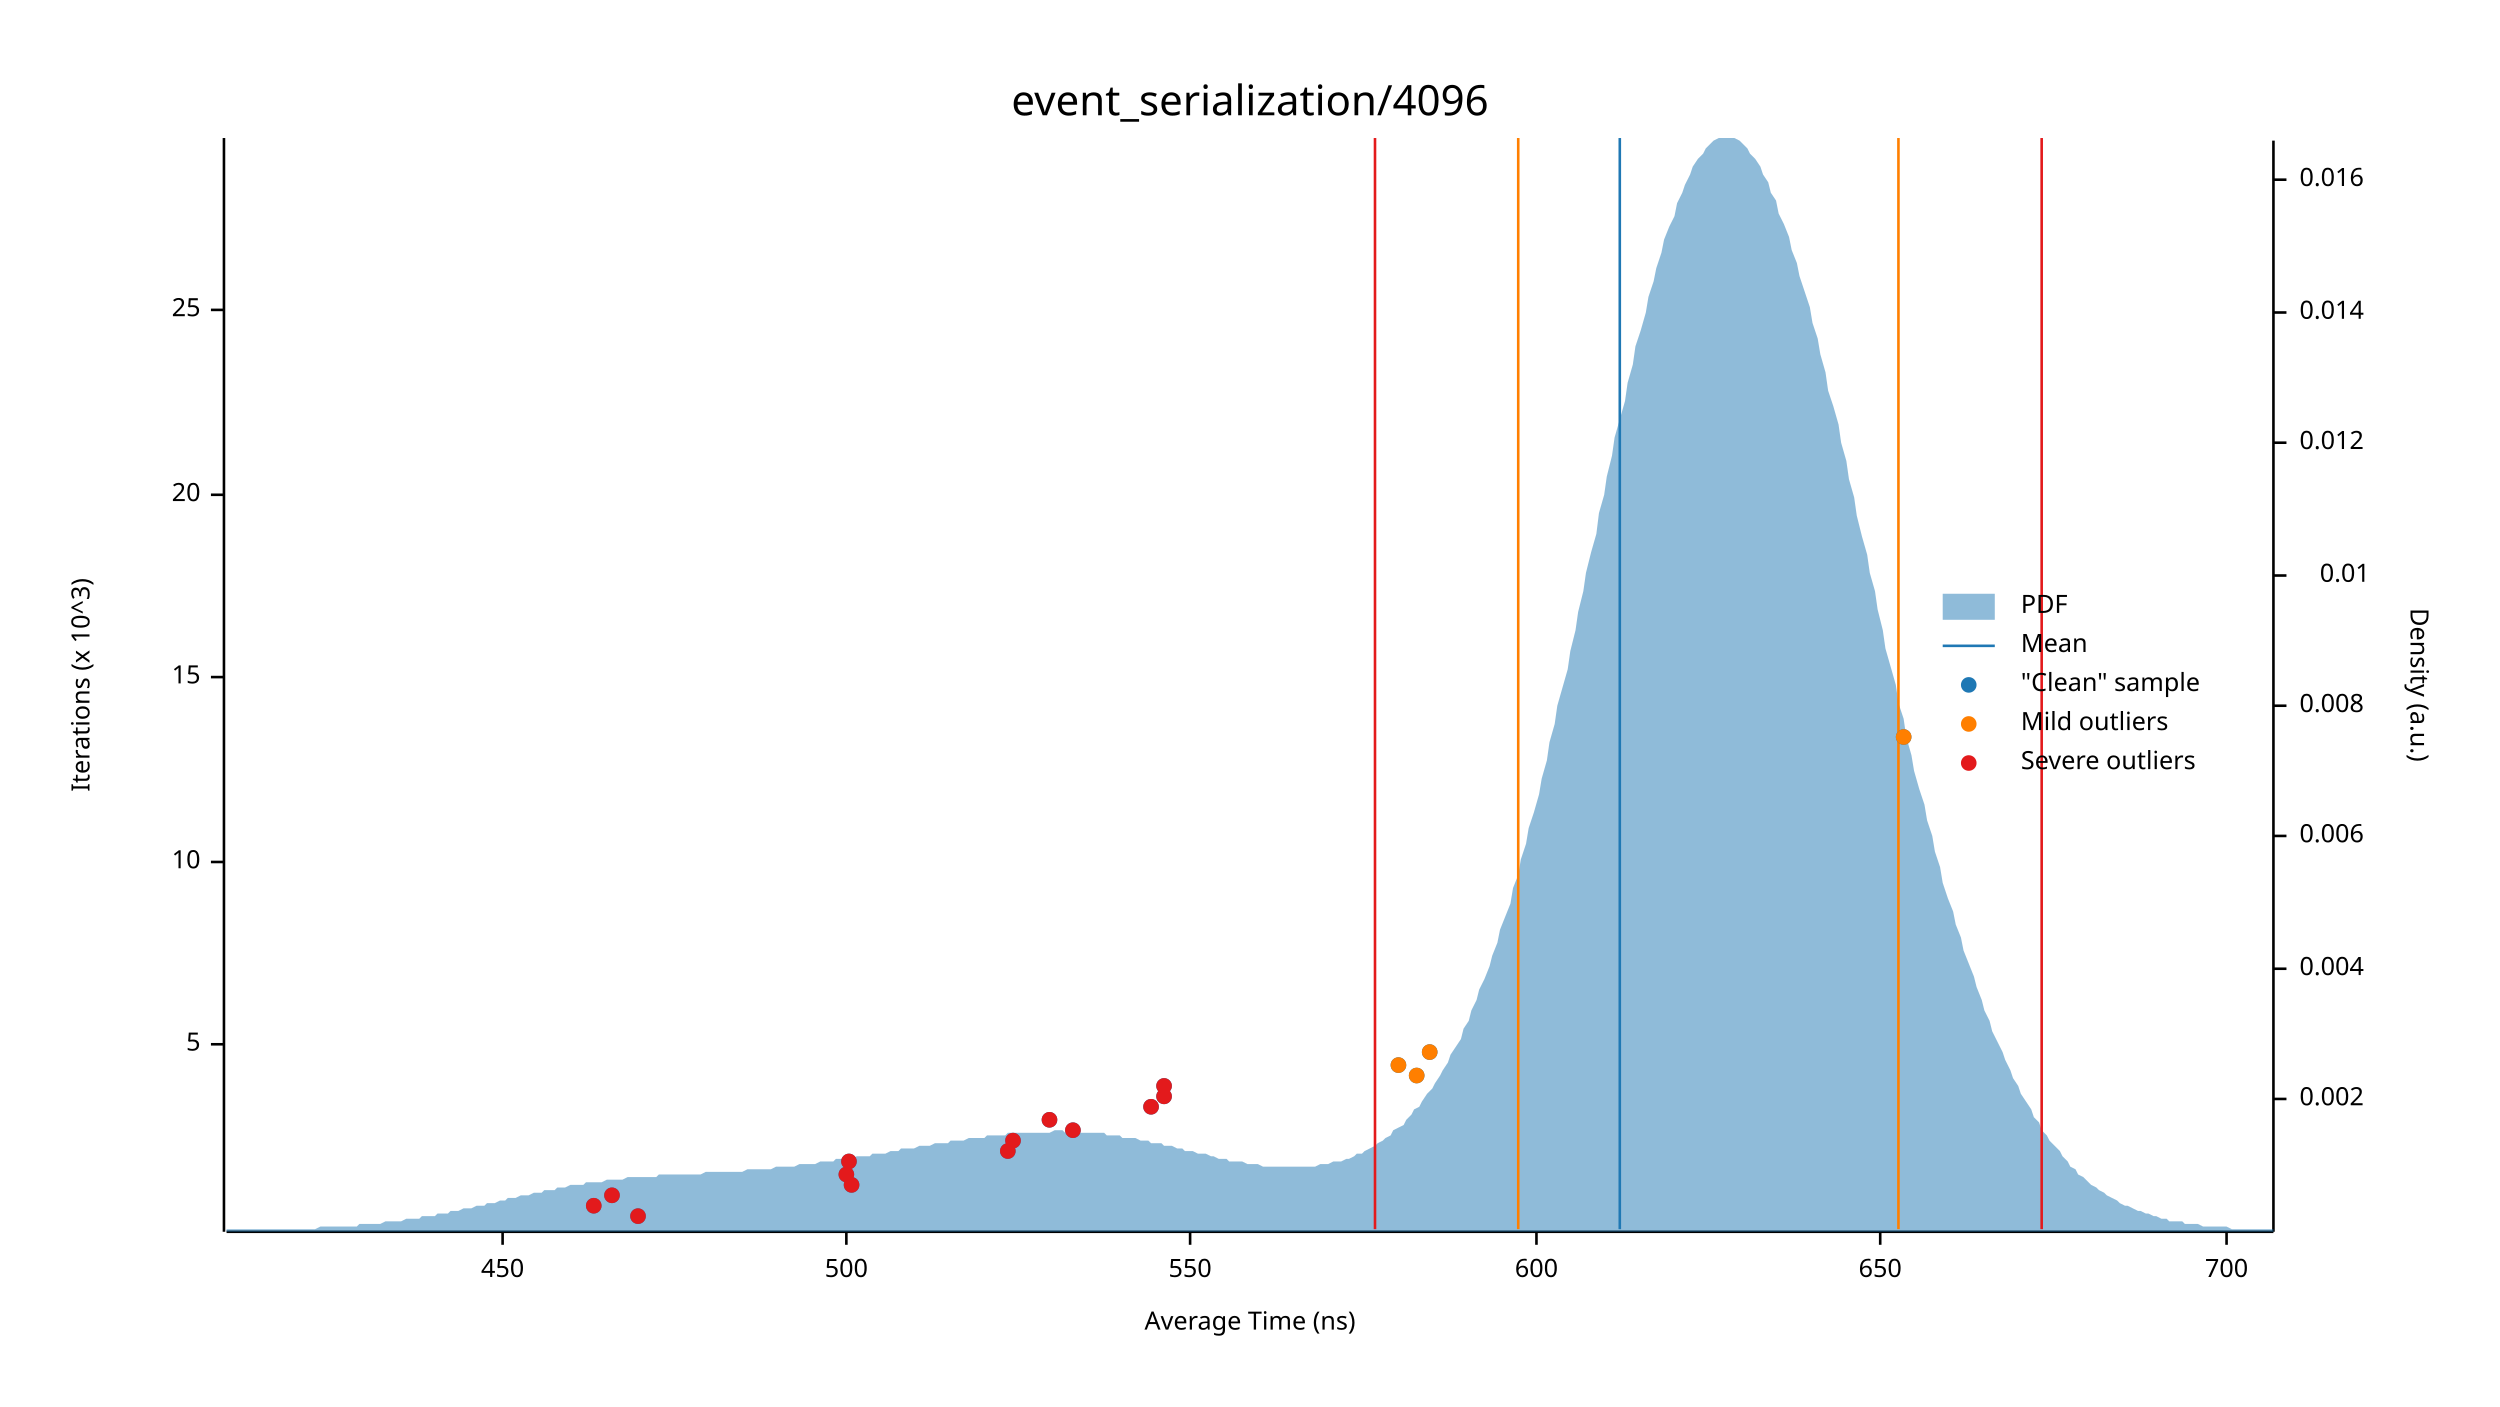
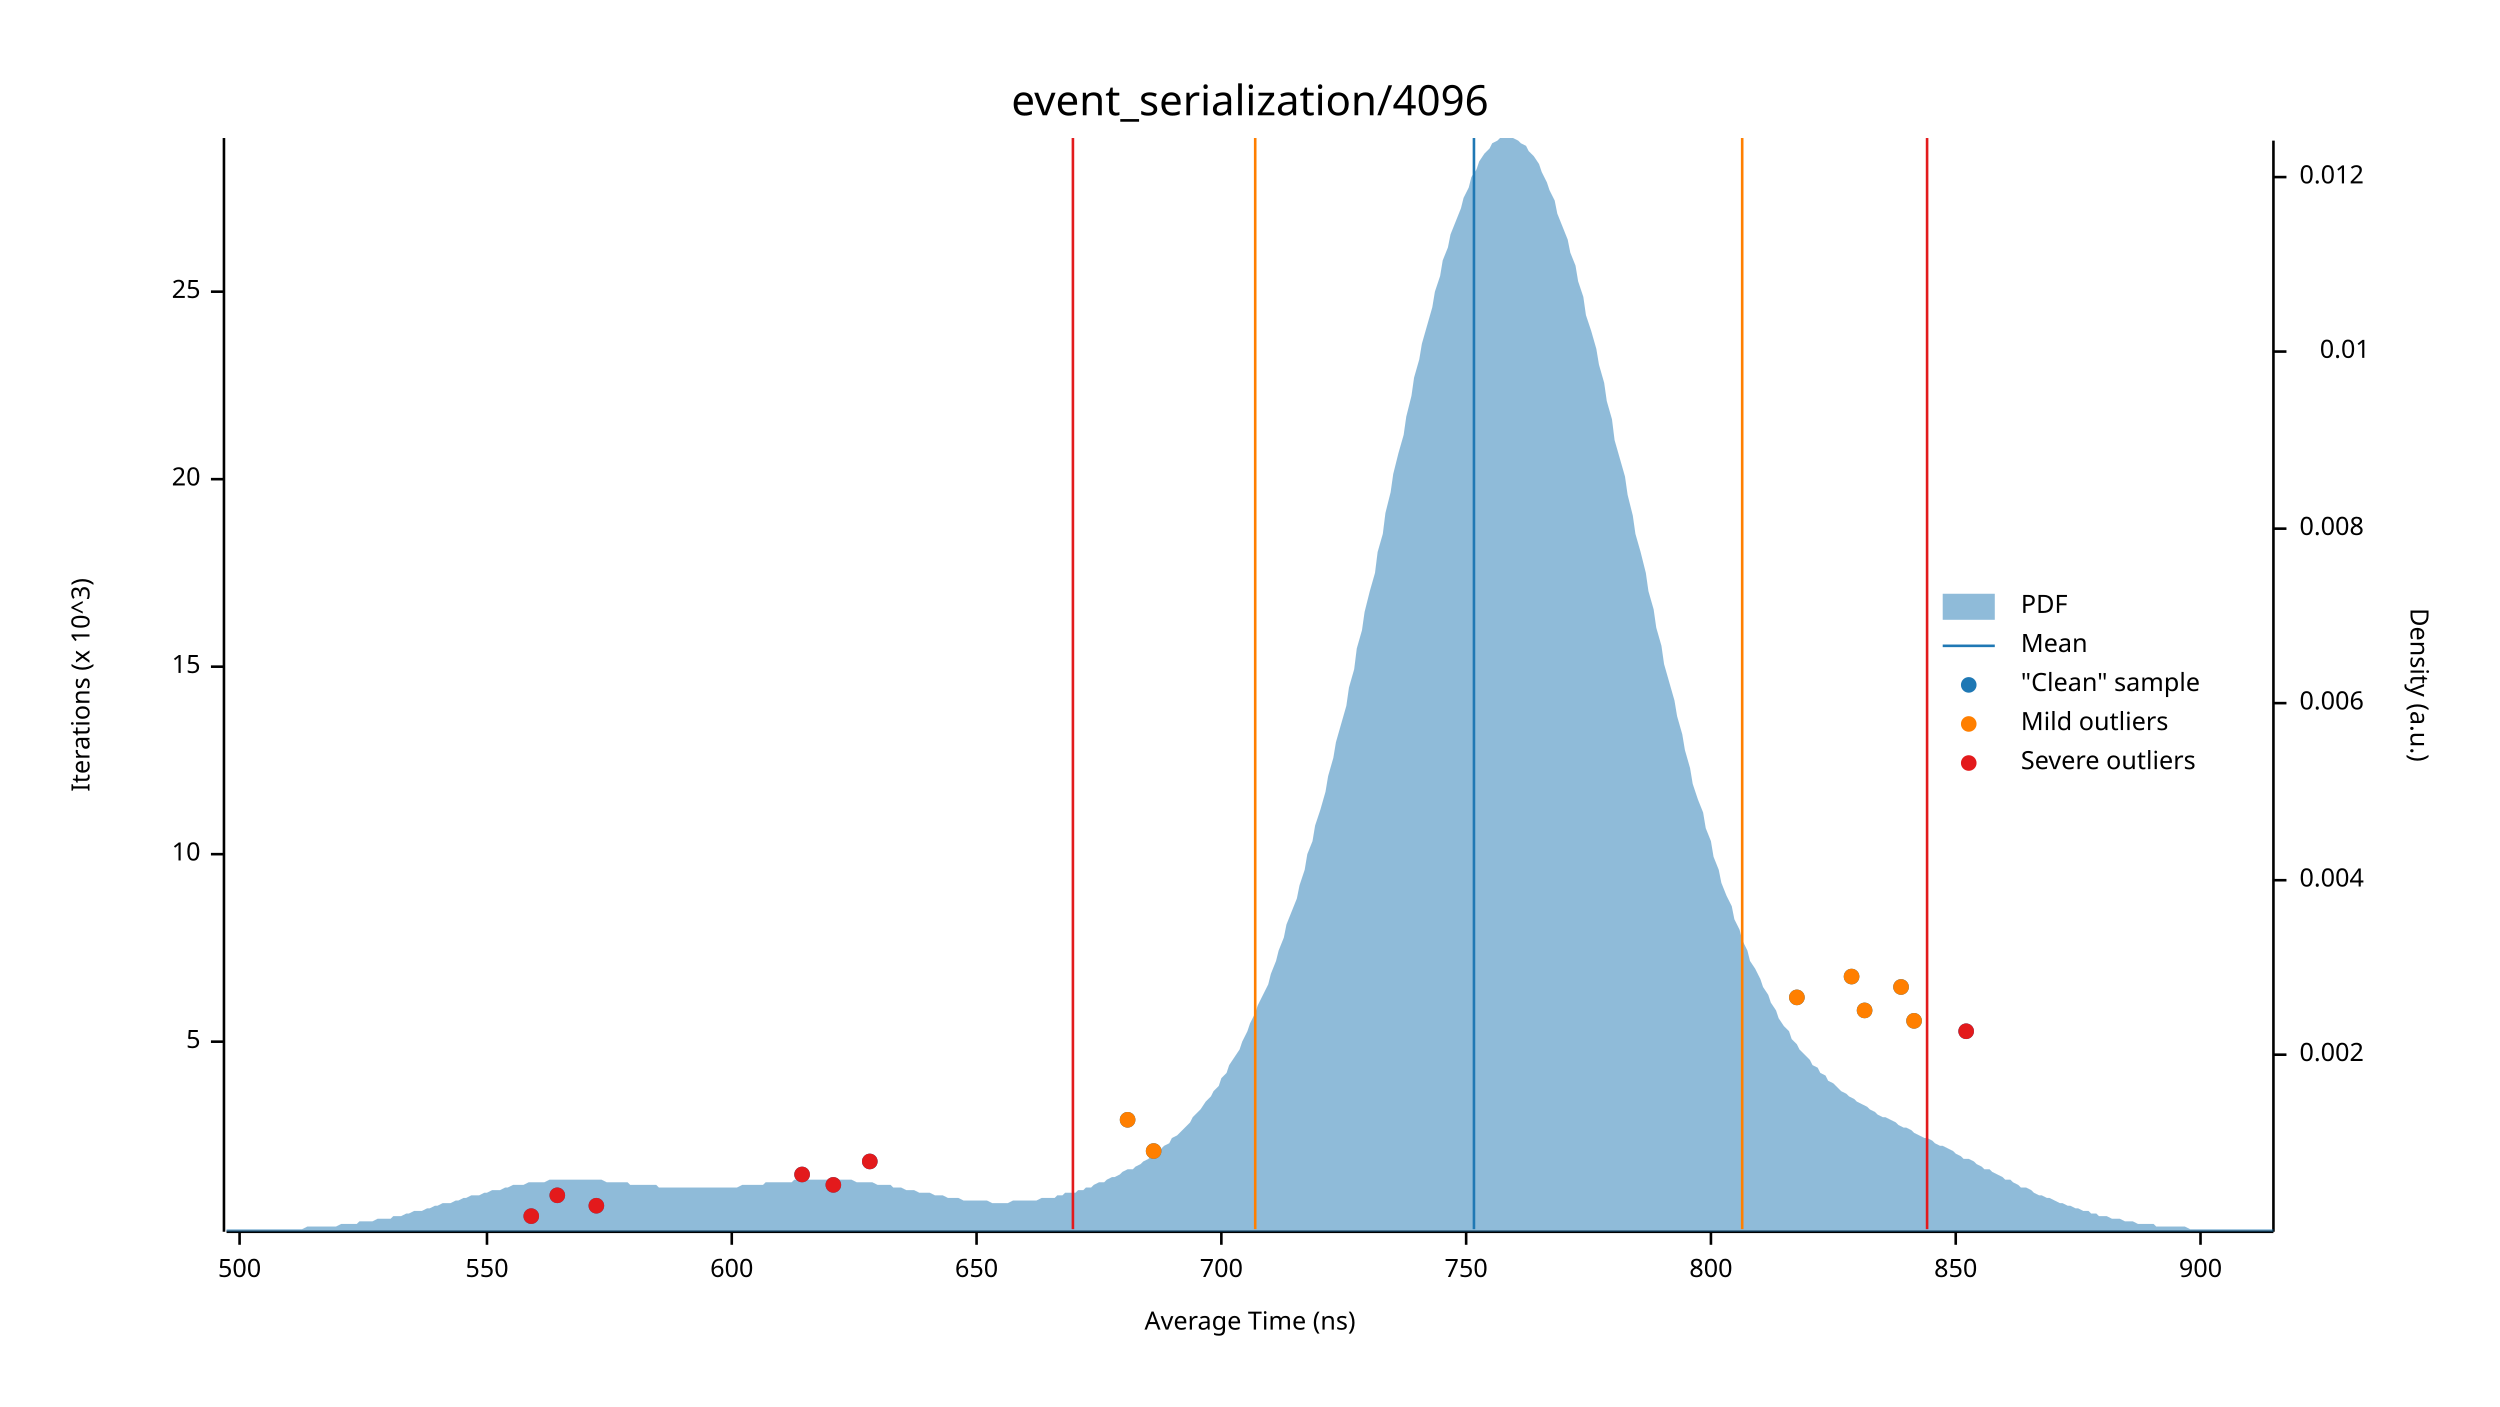
<svg xmlns="http://www.w3.org/2000/svg" width="960" height="540" viewBox="0 0 960 540">
  <text x="480" y="32" dy="0.76em" text-anchor="middle" font-family="sans-serif" font-size="16.129" opacity="1" fill="#000000">
event_serialization/4096
</text>
  <text x="27" y="263" dy="0.76em" text-anchor="middle" font-family="sans-serif" font-size="9.677" opacity="1" fill="#000000" transform="rotate(270, 27, 263)">
Iterations (x 10^3)
</text>
  <text x="480" y="513" dy="-0.5ex" text-anchor="middle" font-family="sans-serif" font-size="9.677" opacity="1" fill="#000000">
Average Time (ns)
</text>
  <polyline fill="none" opacity="1" stroke="#000000" stroke-width="1" points="86,53 86,473 " />
-   <text x="77" y="401" dy="0.5ex" text-anchor="end" font-family="sans-serif" font-size="9.677" opacity="1" fill="#000000">
+   <text x="77" y="400" dy="0.5ex" text-anchor="end" font-family="sans-serif" font-size="9.677" opacity="1" fill="#000000">
5
</text>
-   <polyline fill="none" opacity="1" stroke="#000000" stroke-width="1" points="81,401 86,401 " />
-   <text x="77" y="331" dy="0.5ex" text-anchor="end" font-family="sans-serif" font-size="9.677" opacity="1" fill="#000000">
+   <polyline fill="none" opacity="1" stroke="#000000" stroke-width="1" points="81,400 86,400 " />
+   <text x="77" y="328" dy="0.5ex" text-anchor="end" font-family="sans-serif" font-size="9.677" opacity="1" fill="#000000">
10
</text>
-   <polyline fill="none" opacity="1" stroke="#000000" stroke-width="1" points="81,331 86,331 " />
-   <text x="77" y="260" dy="0.5ex" text-anchor="end" font-family="sans-serif" font-size="9.677" opacity="1" fill="#000000">
+   <polyline fill="none" opacity="1" stroke="#000000" stroke-width="1" points="81,328 86,328 " />
+   <text x="77" y="256" dy="0.5ex" text-anchor="end" font-family="sans-serif" font-size="9.677" opacity="1" fill="#000000">
15
</text>
-   <polyline fill="none" opacity="1" stroke="#000000" stroke-width="1" points="81,260 86,260 " />
-   <text x="77" y="190" dy="0.5ex" text-anchor="end" font-family="sans-serif" font-size="9.677" opacity="1" fill="#000000">
+   <polyline fill="none" opacity="1" stroke="#000000" stroke-width="1" points="81,256 86,256 " />
+   <text x="77" y="184" dy="0.5ex" text-anchor="end" font-family="sans-serif" font-size="9.677" opacity="1" fill="#000000">
20
</text>
-   <polyline fill="none" opacity="1" stroke="#000000" stroke-width="1" points="81,190 86,190 " />
-   <text x="77" y="119" dy="0.5ex" text-anchor="end" font-family="sans-serif" font-size="9.677" opacity="1" fill="#000000">
+   <polyline fill="none" opacity="1" stroke="#000000" stroke-width="1" points="81,184 86,184 " />
+   <text x="77" y="112" dy="0.5ex" text-anchor="end" font-family="sans-serif" font-size="9.677" opacity="1" fill="#000000">
25
</text>
-   <polyline fill="none" opacity="1" stroke="#000000" stroke-width="1" points="81,119 86,119 " />
+   <polyline fill="none" opacity="1" stroke="#000000" stroke-width="1" points="81,112 86,112 " />
  <polyline fill="none" opacity="1" stroke="#000000" stroke-width="1" points="87,473 873,473 " />
-   <text x="193" y="483" dy="0.76em" text-anchor="middle" font-family="sans-serif" font-size="9.677" opacity="1" fill="#000000">
- 450
- </text>
-   <polyline fill="none" opacity="1" stroke="#000000" stroke-width="1" points="193,473 193,478 " />
-   <text x="325" y="483" dy="0.76em" text-anchor="middle" font-family="sans-serif" font-size="9.677" opacity="1" fill="#000000">
+   <text x="92" y="483" dy="0.76em" text-anchor="middle" font-family="sans-serif" font-size="9.677" opacity="1" fill="#000000">
500
</text>
-   <polyline fill="none" opacity="1" stroke="#000000" stroke-width="1" points="325,473 325,478 " />
-   <text x="457" y="483" dy="0.76em" text-anchor="middle" font-family="sans-serif" font-size="9.677" opacity="1" fill="#000000">
+   <polyline fill="none" opacity="1" stroke="#000000" stroke-width="1" points="92,473 92,478 " />
+   <text x="187" y="483" dy="0.76em" text-anchor="middle" font-family="sans-serif" font-size="9.677" opacity="1" fill="#000000">
550
</text>
-   <polyline fill="none" opacity="1" stroke="#000000" stroke-width="1" points="457,473 457,478 " />
-   <text x="590" y="483" dy="0.76em" text-anchor="middle" font-family="sans-serif" font-size="9.677" opacity="1" fill="#000000">
+   <polyline fill="none" opacity="1" stroke="#000000" stroke-width="1" points="187,473 187,478 " />
+   <text x="281" y="483" dy="0.76em" text-anchor="middle" font-family="sans-serif" font-size="9.677" opacity="1" fill="#000000">
600
</text>
-   <polyline fill="none" opacity="1" stroke="#000000" stroke-width="1" points="590,473 590,478 " />
-   <text x="722" y="483" dy="0.76em" text-anchor="middle" font-family="sans-serif" font-size="9.677" opacity="1" fill="#000000">
+   <polyline fill="none" opacity="1" stroke="#000000" stroke-width="1" points="281,473 281,478 " />
+   <text x="375" y="483" dy="0.76em" text-anchor="middle" font-family="sans-serif" font-size="9.677" opacity="1" fill="#000000">
650
</text>
-   <polyline fill="none" opacity="1" stroke="#000000" stroke-width="1" points="722,473 722,478 " />
-   <text x="855" y="483" dy="0.76em" text-anchor="middle" font-family="sans-serif" font-size="9.677" opacity="1" fill="#000000">
+   <polyline fill="none" opacity="1" stroke="#000000" stroke-width="1" points="375,473 375,478 " />
+   <text x="469" y="483" dy="0.76em" text-anchor="middle" font-family="sans-serif" font-size="9.677" opacity="1" fill="#000000">
700
</text>
-   <polyline fill="none" opacity="1" stroke="#000000" stroke-width="1" points="855,473 855,478 " />
+   <polyline fill="none" opacity="1" stroke="#000000" stroke-width="1" points="469,473 469,478 " />
+   <text x="563" y="483" dy="0.76em" text-anchor="middle" font-family="sans-serif" font-size="9.677" opacity="1" fill="#000000">
+ 750
+ </text>
+   <polyline fill="none" opacity="1" stroke="#000000" stroke-width="1" points="563,473 563,478 " />
+   <text x="657" y="483" dy="0.76em" text-anchor="middle" font-family="sans-serif" font-size="9.677" opacity="1" fill="#000000">
+ 800
+ </text>
+   <polyline fill="none" opacity="1" stroke="#000000" stroke-width="1" points="657,473 657,478 " />
+   <text x="751" y="483" dy="0.76em" text-anchor="middle" font-family="sans-serif" font-size="9.677" opacity="1" fill="#000000">
+ 850
+ </text>
+   <polyline fill="none" opacity="1" stroke="#000000" stroke-width="1" points="751,473 751,478 " />
+   <text x="845" y="483" dy="0.76em" text-anchor="middle" font-family="sans-serif" font-size="9.677" opacity="1" fill="#000000">
+ 900
+ </text>
+   <polyline fill="none" opacity="1" stroke="#000000" stroke-width="1" points="845,473 845,478 " />
  <text x="933" y="263" dy="0.76em" text-anchor="middle" font-family="sans-serif" font-size="9.677" opacity="1" fill="#000000" transform="rotate(90, 933, 263)">
Density (a.u.)
</text>
  <polyline fill="none" opacity="1" stroke="#000000" stroke-width="1" points="873,54 873,473 " />
-   <text x="883" y="422" dy="0.5ex" text-anchor="start" font-family="sans-serif" font-size="9.677" opacity="1" fill="#000000">
+   <text x="883" y="405" dy="0.5ex" text-anchor="start" font-family="sans-serif" font-size="9.677" opacity="1" fill="#000000">
0.002
</text>
-   <polyline fill="none" opacity="1" stroke="#000000" stroke-width="1" points="873,422 878,422 " />
-   <text x="883" y="372" dy="0.5ex" text-anchor="start" font-family="sans-serif" font-size="9.677" opacity="1" fill="#000000">
+   <polyline fill="none" opacity="1" stroke="#000000" stroke-width="1" points="873,405 878,405 " />
+   <text x="883" y="338" dy="0.5ex" text-anchor="start" font-family="sans-serif" font-size="9.677" opacity="1" fill="#000000">
0.004
</text>
-   <polyline fill="none" opacity="1" stroke="#000000" stroke-width="1" points="873,372 878,372 " />
-   <text x="883" y="321" dy="0.5ex" text-anchor="start" font-family="sans-serif" font-size="9.677" opacity="1" fill="#000000">
+   <polyline fill="none" opacity="1" stroke="#000000" stroke-width="1" points="873,338 878,338 " />
+   <text x="883" y="270" dy="0.5ex" text-anchor="start" font-family="sans-serif" font-size="9.677" opacity="1" fill="#000000">
0.006
</text>
-   <polyline fill="none" opacity="1" stroke="#000000" stroke-width="1" points="873,321 878,321 " />
-   <text x="883" y="271" dy="0.5ex" text-anchor="start" font-family="sans-serif" font-size="9.677" opacity="1" fill="#000000">
+   <polyline fill="none" opacity="1" stroke="#000000" stroke-width="1" points="873,270 878,270 " />
+   <text x="883" y="203" dy="0.5ex" text-anchor="start" font-family="sans-serif" font-size="9.677" opacity="1" fill="#000000">
0.008
</text>
-   <polyline fill="none" opacity="1" stroke="#000000" stroke-width="1" points="873,271 878,271 " />
-   <text x="910" y="221" dy="0.5ex" text-anchor="end" font-family="sans-serif" font-size="9.677" opacity="1" fill="#000000">
+   <polyline fill="none" opacity="1" stroke="#000000" stroke-width="1" points="873,203 878,203 " />
+   <text x="910" y="135" dy="0.5ex" text-anchor="end" font-family="sans-serif" font-size="9.677" opacity="1" fill="#000000">
0.01
</text>
-   <polyline fill="none" opacity="1" stroke="#000000" stroke-width="1" points="873,221 878,221 " />
-   <text x="883" y="170" dy="0.5ex" text-anchor="start" font-family="sans-serif" font-size="9.677" opacity="1" fill="#000000">
+   <polyline fill="none" opacity="1" stroke="#000000" stroke-width="1" points="873,135 878,135 " />
+   <text x="883" y="68" dy="0.5ex" text-anchor="start" font-family="sans-serif" font-size="9.677" opacity="1" fill="#000000">
0.012
</text>
-   <polyline fill="none" opacity="1" stroke="#000000" stroke-width="1" points="873,170 878,170 " />
-   <text x="883" y="120" dy="0.5ex" text-anchor="start" font-family="sans-serif" font-size="9.677" opacity="1" fill="#000000">
- 0.014
- </text>
-   <polyline fill="none" opacity="1" stroke="#000000" stroke-width="1" points="873,120 878,120 " />
-   <text x="883" y="69" dy="0.5ex" text-anchor="start" font-family="sans-serif" font-size="9.677" opacity="1" fill="#000000">
- 0.016
- </text>
-   <polyline fill="none" opacity="1" stroke="#000000" stroke-width="1" points="873,69 878,69 " />
-   <polygon opacity="0.5" fill="#1F78B4" points="87,472 88,472 90,472 91,472 93,472 94,472 96,472 98,472 99,472 101,472 102,472 104,472 105,472 107,472 109,472 110,472 112,472 113,472 115,472 116,472 118,472 120,472 121,472 123,471 124,471 126,471 127,471 129,471 131,471 132,471 134,471 135,471 137,471 138,470 140,470 142,470 143,470 145,470 146,470 148,469 150,469 151,469 153,469 154,469 156,468 157,468 159,468 161,468 162,467 164,467 165,467 167,467 168,466 170,466 172,466 173,465 175,465 176,465 178,464 179,464 181,464 183,463 184,463 186,463 187,462 189,462 190,462 192,461 194,461 195,460 197,460 198,460 200,459 201,459 203,459 205,458 206,458 208,458 209,457 211,457 213,457 214,456 216,456 217,456 219,455 220,455 222,455 224,455 225,454 227,454 228,454 230,454 231,454 233,453 235,453 236,453 238,453 239,453 241,452 242,452 244,452 246,452 247,452 249,452 250,452 252,452 253,451 255,451 257,451 258,451 260,451 261,451 263,451 264,451 266,451 268,451 269,451 271,450 272,450 274,450 276,450 277,450 279,450 280,450 282,450 283,450 285,450 287,449 288,449 290,449 291,449 293,449 294,449 296,449 298,448 299,448 301,448 302,448 304,448 305,448 307,447 309,447 310,447 312,447 313,447 315,446 316,446 318,446 320,446 321,445 323,445 324,445 326,445 327,445 329,444 331,444 332,444 334,444 335,443 337,443 339,443 340,443 342,442 343,442 345,442 346,441 348,441 350,441 351,441 353,440 354,440 356,440 357,440 359,439 361,439 362,439 364,439 365,438 367,438 368,438 370,438 372,437 373,437 375,437 376,437 378,437 379,436 381,436 383,436 384,436 386,436 387,435 389,435 391,435 392,435 394,435 395,435 397,435 398,435 400,435 402,435 403,435 405,434 406,434 408,434 409,435 411,435 413,435 414,435 416,435 417,435 419,435 420,435 422,435 424,435 425,436 427,436 428,436 430,436 431,437 433,437 435,437 436,437 438,438 439,438 441,438 442,439 444,439 446,439 447,440 449,440 450,440 452,441 454,441 455,442 457,442 458,442 460,443 461,443 463,443 465,444 466,444 468,445 469,445 471,445 472,446 474,446 476,446 477,446 479,447 480,447 482,447 483,447 485,448 487,448 488,448 490,448 491,448 493,448 494,448 496,448 498,448 499,448 501,448 502,448 504,448 505,448 507,447 509,447 510,447 512,446 513,446 515,446 517,445 518,445 520,444 521,443 523,443 524,442 526,441 528,440 529,439 531,438 532,437 534,436 535,434 537,433 539,432 540,430 542,428 543,426 545,425 546,423 548,420 550,418 551,416 553,413 554,411 556,408 557,405 559,402 561,399 562,395 564,392 565,388 567,384 568,380 570,376 572,371 573,367 575,362 576,357 578,352 580,347 581,341 583,336 584,330 586,324 587,318 589,312 591,305 592,299 594,292 595,285 597,278 598,271 600,264 602,257 603,250 605,242 606,235 608,227 609,220 611,212 613,205 614,197 616,190 617,183 619,175 620,168 622,161 624,154 625,147 627,140 628,133 630,127 632,120 633,114 635,108 636,103 638,97 639,92 641,87 643,83 644,78 646,74 647,71 649,67 650,64 652,61 654,59 655,57 657,55 658,54 660,53 661,53 663,53 665,53 666,53 668,54 669,55 671,57 672,59 674,61 676,64 677,67 679,70 680,74 682,77 683,82 685,86 687,91 688,96 690,101 691,106 693,112 695,118 696,124 698,130 699,136 701,143 702,150 704,156 706,163 707,170 709,177 710,184 712,191 713,198 715,206 717,213 718,220 720,227 721,234 723,242 724,249 726,256 728,263 729,270 731,276 732,283 734,290 735,296 737,303 739,309 740,315 742,321 743,327 745,333 746,339 748,345 750,350 751,355 753,360 754,365 756,370 758,375 759,379 761,384 762,388 764,392 765,396 767,400 769,404 770,407 772,411 773,414 775,417 776,420 778,423 780,426 781,429 783,431 784,434 786,436 787,438 789,440 791,442 792,444 794,446 795,448 797,449 798,451 800,452 802,454 803,455 805,456 806,457 808,458 809,459 811,460 813,461 814,462 816,463 817,463 819,464 821,465 822,465 824,466 825,466 827,467 828,467 830,468 832,468 833,469 835,469 836,469 838,469 839,470 841,470 843,470 844,470 846,471 847,471 849,471 850,471 852,471 854,471 855,471 857,472 858,472 860,472 861,472 863,472 865,472 866,472 868,472 869,472 871,472 873,472 873,473 87,473 " />
-   <polyline fill="none" opacity="1" stroke="#1F78B4" stroke-width="1" points="622,472 622,53 " />
-   <polyline fill="none" opacity="1" stroke="#FF7F00" stroke-width="1" points="583,472 583,53 " />
-   <polyline fill="none" opacity="1" stroke="#FF7F00" stroke-width="1" points="729,472 729,53 " />
-   <polyline fill="none" opacity="1" stroke="#E31A1C" stroke-width="1" points="528,472 528,53 " />
-   <polyline fill="none" opacity="1" stroke="#E31A1C" stroke-width="1" points="784,472 784,53 " />
-   <circle cx="245" cy="467" r="3" opacity="1" fill="#1F78B4" stroke="none" stroke-width="1" />
-   <circle cx="228" cy="463" r="3" opacity="1" fill="#1F78B4" stroke="none" stroke-width="1" />
-   <circle cx="235" cy="459" r="3" opacity="1" fill="#1F78B4" stroke="none" stroke-width="1" />
-   <circle cx="327" cy="455" r="3" opacity="1" fill="#1F78B4" stroke="none" stroke-width="1" />
-   <circle cx="325" cy="451" r="3" opacity="1" fill="#1F78B4" stroke="none" stroke-width="1" />
-   <circle cx="326" cy="446" r="3" opacity="1" fill="#1F78B4" stroke="none" stroke-width="1" />
-   <circle cx="387" cy="442" r="3" opacity="1" fill="#1F78B4" stroke="none" stroke-width="1" />
-   <circle cx="389" cy="438" r="3" opacity="1" fill="#1F78B4" stroke="none" stroke-width="1" />
-   <circle cx="412" cy="434" r="3" opacity="1" fill="#1F78B4" stroke="none" stroke-width="1" />
-   <circle cx="403" cy="430" r="3" opacity="1" fill="#1F78B4" stroke="none" stroke-width="1" />
-   <circle cx="442" cy="425" r="3" opacity="1" fill="#1F78B4" stroke="none" stroke-width="1" />
-   <circle cx="447" cy="421" r="3" opacity="1" fill="#1F78B4" stroke="none" stroke-width="1" />
-   <circle cx="447" cy="417" r="3" opacity="1" fill="#1F78B4" stroke="none" stroke-width="1" />
-   <circle cx="544" cy="413" r="3" opacity="1" fill="#1F78B4" stroke="none" stroke-width="1" />
-   <circle cx="537" cy="409" r="3" opacity="1" fill="#1F78B4" stroke="none" stroke-width="1" />
-   <circle cx="549" cy="404" r="3" opacity="1" fill="#1F78B4" stroke="none" stroke-width="1" />
-   <circle cx="731" cy="283" r="3" opacity="1" fill="#1F78B4" stroke="none" stroke-width="1" />
-   <circle cx="544" cy="413" r="3" opacity="1" fill="#FF7F00" stroke="none" stroke-width="1" />
-   <circle cx="537" cy="409" r="3" opacity="1" fill="#FF7F00" stroke="none" stroke-width="1" />
-   <circle cx="549" cy="404" r="3" opacity="1" fill="#FF7F00" stroke="none" stroke-width="1" />
-   <circle cx="731" cy="283" r="3" opacity="1" fill="#FF7F00" stroke="none" stroke-width="1" />
-   <circle cx="245" cy="467" r="3" opacity="1" fill="#E31A1C" stroke="none" stroke-width="1" />
-   <circle cx="228" cy="463" r="3" opacity="1" fill="#E31A1C" stroke="none" stroke-width="1" />
-   <circle cx="235" cy="459" r="3" opacity="1" fill="#E31A1C" stroke="none" stroke-width="1" />
-   <circle cx="327" cy="455" r="3" opacity="1" fill="#E31A1C" stroke="none" stroke-width="1" />
-   <circle cx="325" cy="451" r="3" opacity="1" fill="#E31A1C" stroke="none" stroke-width="1" />
-   <circle cx="326" cy="446" r="3" opacity="1" fill="#E31A1C" stroke="none" stroke-width="1" />
-   <circle cx="387" cy="442" r="3" opacity="1" fill="#E31A1C" stroke="none" stroke-width="1" />
-   <circle cx="389" cy="438" r="3" opacity="1" fill="#E31A1C" stroke="none" stroke-width="1" />
-   <circle cx="412" cy="434" r="3" opacity="1" fill="#E31A1C" stroke="none" stroke-width="1" />
-   <circle cx="403" cy="430" r="3" opacity="1" fill="#E31A1C" stroke="none" stroke-width="1" />
-   <circle cx="442" cy="425" r="3" opacity="1" fill="#E31A1C" stroke="none" stroke-width="1" />
-   <circle cx="447" cy="421" r="3" opacity="1" fill="#E31A1C" stroke="none" stroke-width="1" />
-   <circle cx="447" cy="417" r="3" opacity="1" fill="#E31A1C" stroke="none" stroke-width="1" />
+   <polyline fill="none" opacity="1" stroke="#000000" stroke-width="1" points="873,68 878,68 " />
+   <polygon opacity="0.5" fill="#1F78B4" points="87,472 88,472 90,472 91,472 93,472 94,472 96,472 98,472 99,472 101,472 102,472 104,472 105,472 107,472 109,472 110,472 112,472 113,472 115,472 116,472 118,471 120,471 121,471 123,471 124,471 126,471 127,471 129,471 131,470 132,470 134,470 135,470 137,470 138,469 140,469 142,469 143,469 145,468 146,468 148,468 150,468 151,467 153,467 154,467 156,466 157,466 159,465 161,465 162,465 164,464 165,464 167,463 168,463 170,462 172,462 173,462 175,461 176,461 178,460 179,460 181,459 183,459 184,459 186,458 187,458 189,457 190,457 192,457 194,456 195,456 197,455 198,455 200,455 201,455 203,454 205,454 206,454 208,454 209,454 211,453 213,453 214,453 216,453 217,453 219,453 220,453 222,453 224,453 225,453 227,453 228,453 230,453 231,453 233,454 235,454 236,454 238,454 239,454 241,454 242,455 244,455 246,455 247,455 249,455 250,455 252,455 253,456 255,456 257,456 258,456 260,456 261,456 263,456 264,456 266,456 268,456 269,456 271,456 272,456 274,456 276,456 277,456 279,456 280,456 282,456 283,456 285,455 287,455 288,455 290,455 291,455 293,455 294,454 296,454 298,454 299,454 301,454 302,454 304,454 305,453 307,453 309,453 310,453 312,453 313,453 315,453 316,453 318,453 320,453 321,453 323,453 324,453 326,453 327,453 329,454 331,454 332,454 334,454 335,454 337,455 339,455 340,455 342,455 343,456 345,456 346,456 348,457 350,457 351,457 353,458 354,458 356,458 357,458 359,459 361,459 362,459 364,460 365,460 367,460 368,460 370,461 372,461 373,461 375,461 376,461 378,461 379,461 381,462 383,462 384,462 386,462 387,462 389,461 391,461 392,461 394,461 395,461 397,461 398,461 400,460 402,460 403,460 405,460 406,459 408,459 409,458 411,458 413,458 414,457 416,457 417,456 419,456 420,455 422,454 424,454 425,453 427,452 428,452 430,451 431,450 433,449 435,449 436,448 438,447 439,446 441,445 442,444 444,443 446,441 447,440 449,439 450,437 452,436 454,434 455,433 457,431 458,429 460,427 461,426 463,423 465,421 466,419 468,417 469,414 471,412 472,409 474,406 476,403 477,400 479,396 480,393 482,389 483,386 485,382 487,378 488,374 490,369 491,365 493,360 494,355 496,350 498,345 499,340 501,334 502,328 504,323 505,317 507,311 509,304 510,298 512,291 513,285 515,278 517,271 518,264 520,257 521,249 523,242 524,235 526,227 528,220 529,212 531,205 532,197 534,189 535,182 537,174 539,167 540,160 542,152 543,145 545,138 546,132 548,125 550,118 551,112 553,106 554,100 556,95 557,90 559,85 561,80 562,76 564,72 565,68 567,65 568,62 570,59 572,57 573,55 575,54 576,53 578,53 580,53 581,53 583,54 584,55 586,56 587,58 589,60 591,63 592,66 594,70 595,73 597,77 598,82 600,87 602,92 603,97 605,102 606,108 608,114 609,121 611,127 613,134 614,140 616,147 617,154 619,161 620,169 622,176 624,183 625,190 627,198 628,205 630,212 632,220 633,227 635,234 636,241 638,248 639,255 641,262 643,269 644,275 646,282 647,288 649,295 650,301 652,307 654,312 655,318 657,323 658,329 660,334 661,339 663,344 665,348 666,353 668,357 669,361 671,365 672,369 674,372 676,376 677,379 679,382 680,385 682,388 683,391 685,394 687,396 688,399 690,401 691,403 693,405 695,407 696,409 698,410 699,412 701,413 702,415 704,416 706,418 707,419 709,420 710,421 712,422 713,423 715,424 717,425 718,426 720,427 721,428 723,429 724,429 726,430 728,431 729,432 731,433 732,433 734,434 735,435 737,436 739,437 740,437 742,438 743,439 745,440 746,440 748,441 750,442 751,443 753,444 754,445 756,445 758,446 759,447 761,448 762,449 764,449 765,450 767,451 769,452 770,453 772,453 773,454 775,455 776,456 778,456 780,457 781,458 783,459 784,459 786,460 787,460 789,461 791,462 792,462 794,463 795,463 797,464 798,464 800,465 802,465 803,466 805,466 806,467 808,467 809,467 811,468 813,468 814,468 816,469 817,469 819,469 821,470 822,470 824,470 825,470 827,470 828,471 830,471 832,471 833,471 835,471 836,471 838,471 839,471 841,472 843,472 844,472 846,472 847,472 849,472 850,472 852,472 854,472 855,472 857,472 858,472 860,472 861,472 863,472 865,472 866,472 868,472 869,472 871,472 873,472 873,473 87,473 " />
+   <polyline fill="none" opacity="1" stroke="#1F78B4" stroke-width="1" points="566,472 566,53 " />
+   <polyline fill="none" opacity="1" stroke="#FF7F00" stroke-width="1" points="482,472 482,53 " />
+   <polyline fill="none" opacity="1" stroke="#FF7F00" stroke-width="1" points="669,472 669,53 " />
+   <polyline fill="none" opacity="1" stroke="#E31A1C" stroke-width="1" points="412,472 412,53 " />
+   <polyline fill="none" opacity="1" stroke="#E31A1C" stroke-width="1" points="740,472 740,53 " />
+   <circle cx="204" cy="467" r="3" opacity="1" fill="#1F78B4" stroke="none" stroke-width="1" />
+   <circle cx="229" cy="463" r="3" opacity="1" fill="#1F78B4" stroke="none" stroke-width="1" />
+   <circle cx="214" cy="459" r="3" opacity="1" fill="#1F78B4" stroke="none" stroke-width="1" />
+   <circle cx="320" cy="455" r="3" opacity="1" fill="#1F78B4" stroke="none" stroke-width="1" />
+   <circle cx="308" cy="451" r="3" opacity="1" fill="#1F78B4" stroke="none" stroke-width="1" />
+   <circle cx="334" cy="446" r="3" opacity="1" fill="#1F78B4" stroke="none" stroke-width="1" />
+   <circle cx="443" cy="442" r="3" opacity="1" fill="#1F78B4" stroke="none" stroke-width="1" />
+   <circle cx="433" cy="430" r="3" opacity="1" fill="#1F78B4" stroke="none" stroke-width="1" />
+   <circle cx="755" cy="396" r="3" opacity="1" fill="#1F78B4" stroke="none" stroke-width="1" />
+   <circle cx="735" cy="392" r="3" opacity="1" fill="#1F78B4" stroke="none" stroke-width="1" />
+   <circle cx="716" cy="388" r="3" opacity="1" fill="#1F78B4" stroke="none" stroke-width="1" />
+   <circle cx="690" cy="383" r="3" opacity="1" fill="#1F78B4" stroke="none" stroke-width="1" />
+   <circle cx="730" cy="379" r="3" opacity="1" fill="#1F78B4" stroke="none" stroke-width="1" />
+   <circle cx="711" cy="375" r="3" opacity="1" fill="#1F78B4" stroke="none" stroke-width="1" />
+   <circle cx="443" cy="442" r="3" opacity="1" fill="#FF7F00" stroke="none" stroke-width="1" />
+   <circle cx="433" cy="430" r="3" opacity="1" fill="#FF7F00" stroke="none" stroke-width="1" />
+   <circle cx="735" cy="392" r="3" opacity="1" fill="#FF7F00" stroke="none" stroke-width="1" />
+   <circle cx="716" cy="388" r="3" opacity="1" fill="#FF7F00" stroke="none" stroke-width="1" />
+   <circle cx="690" cy="383" r="3" opacity="1" fill="#FF7F00" stroke="none" stroke-width="1" />
+   <circle cx="730" cy="379" r="3" opacity="1" fill="#FF7F00" stroke="none" stroke-width="1" />
+   <circle cx="711" cy="375" r="3" opacity="1" fill="#FF7F00" stroke="none" stroke-width="1" />
+   <circle cx="204" cy="467" r="3" opacity="1" fill="#E31A1C" stroke="none" stroke-width="1" />
+   <circle cx="229" cy="463" r="3" opacity="1" fill="#E31A1C" stroke="none" stroke-width="1" />
+   <circle cx="214" cy="459" r="3" opacity="1" fill="#E31A1C" stroke="none" stroke-width="1" />
+   <circle cx="320" cy="455" r="3" opacity="1" fill="#E31A1C" stroke="none" stroke-width="1" />
+   <circle cx="308" cy="451" r="3" opacity="1" fill="#E31A1C" stroke="none" stroke-width="1" />
+   <circle cx="334" cy="446" r="3" opacity="1" fill="#E31A1C" stroke="none" stroke-width="1" />
+   <circle cx="755" cy="396" r="3" opacity="1" fill="#E31A1C" stroke="none" stroke-width="1" />
  <text x="776" y="228" dy="0.76em" text-anchor="start" font-family="sans-serif" font-size="9.677" opacity="1" fill="#000000">
PDF
</text>
  <text x="776" y="243" dy="0.76em" text-anchor="start" font-family="sans-serif" font-size="9.677" opacity="1" fill="#000000">
Mean
</text>
  <text x="776" y="258" dy="0.76em" text-anchor="start" font-family="sans-serif" font-size="9.677" opacity="1" fill="#000000">
"Clean" sample
</text>
  <text x="776" y="273" dy="0.76em" text-anchor="start" font-family="sans-serif" font-size="9.677" opacity="1" fill="#000000">
Mild outliers
</text>
  <text x="776" y="288" dy="0.76em" text-anchor="start" font-family="sans-serif" font-size="9.677" opacity="1" fill="#000000">
Severe outliers
</text>
  <rect x="746" y="228" width="20" height="10" opacity="0.5" fill="#1F78B4" stroke="none" />
  <polyline fill="none" opacity="1" stroke="#1F78B4" stroke-width="1" points="746,248 766,248 " />
  <circle cx="756" cy="263" r="3" opacity="1" fill="#1F78B4" stroke="none" stroke-width="1" />
  <circle cx="756" cy="278" r="3" opacity="1" fill="#FF7F00" stroke="none" stroke-width="1" />
  <circle cx="756" cy="293" r="3" opacity="1" fill="#E31A1C" stroke="none" stroke-width="1" />
</svg>
